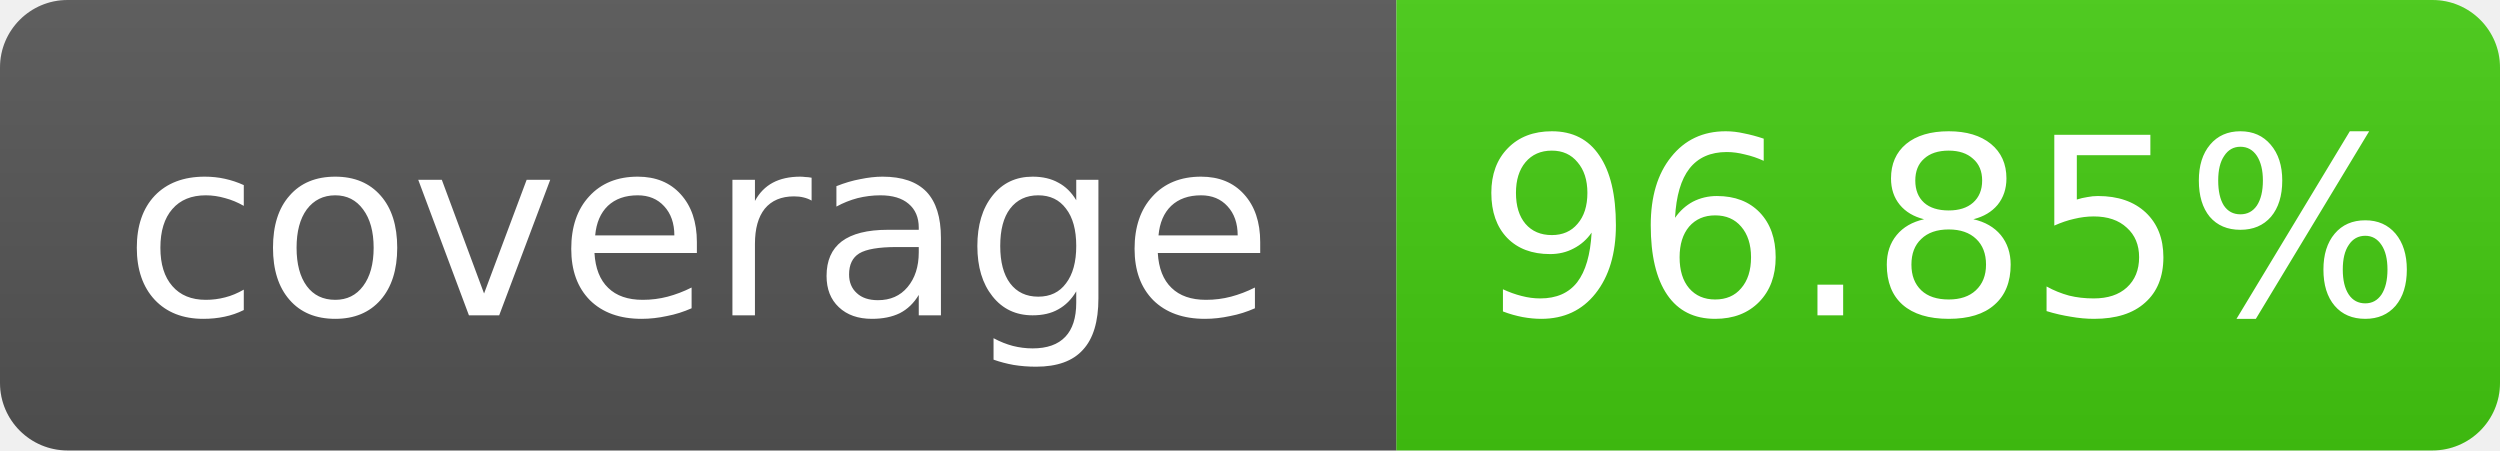
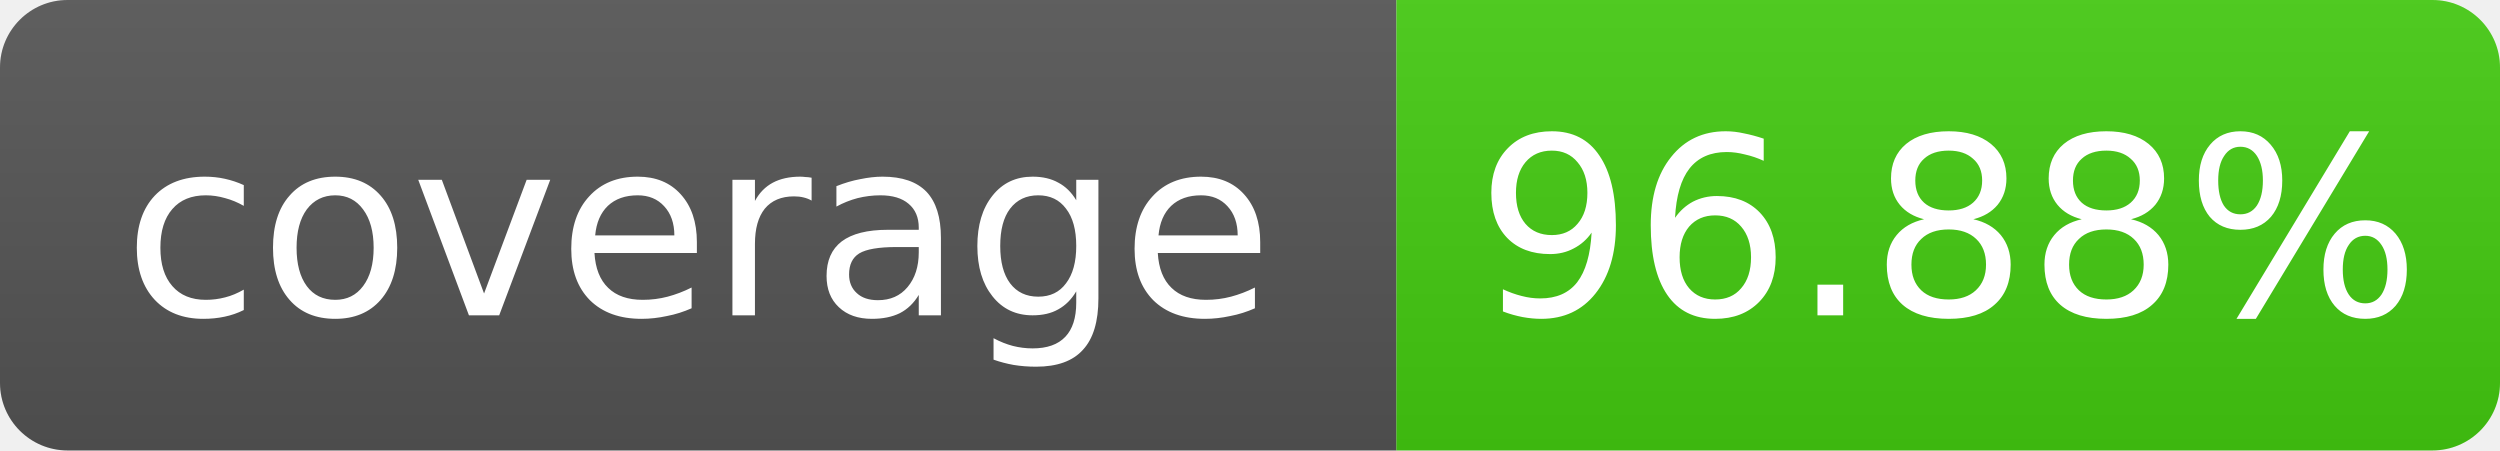
- <svg xmlns="http://www.w3.org/2000/svg" width="111" height="20" role="img" aria-label="coverage: 96.85%">
+ <svg xmlns="http://www.w3.org/2000/svg" width="111" height="20" role="img" aria-label="coverage: 96.88%">
  <linearGradient id="s" x2="0" y2="100%">
    <stop offset="0" stop-color="#bbb" stop-opacity=".1" />
    <stop offset="1" stop-opacity=".1" />
  </linearGradient>
  <clipPath id="r">
    <rect width="111" height="20" rx="3" fill="#fff" />
  </clipPath>
  <g clip-path="url(#r)">
    <rect width="62" height="20" fill="#555" />
    <rect x="62" width="49" height="20" fill="#4c1" />
    <rect width="111" height="20" fill="url(#s)" />
  </g>
  <g fill="#fff" text-anchor="middle" font-family="Verdana,Geneva,DejaVu Sans,sans-serif" font-size="11">
    <text x="31.0" y="14">coverage</text>
-     <text x="86.5" y="14">96.85%</text>
+     <text x="86.5" y="14">96.88%</text>
  </g>
</svg>
